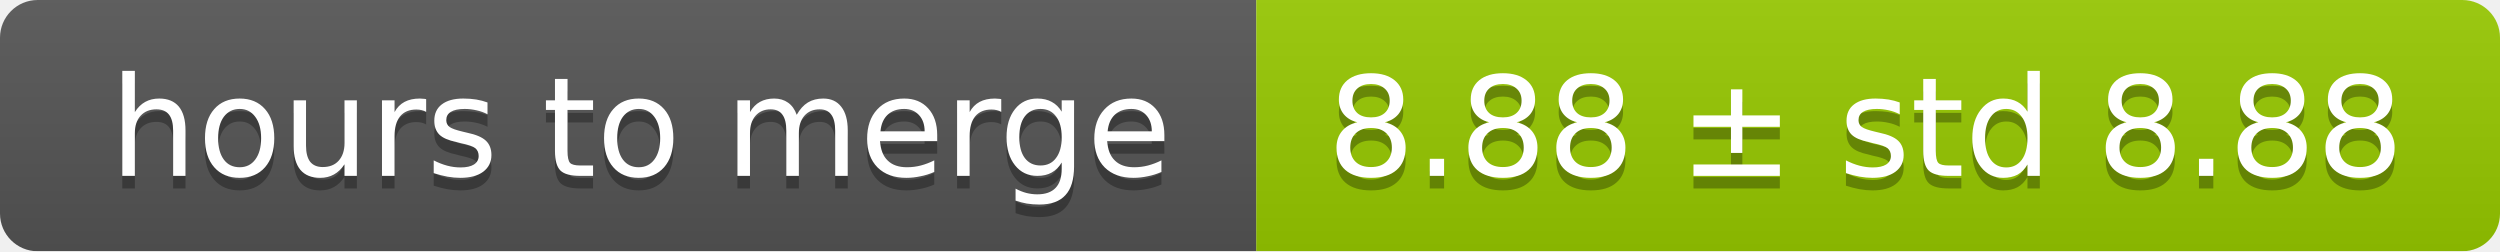
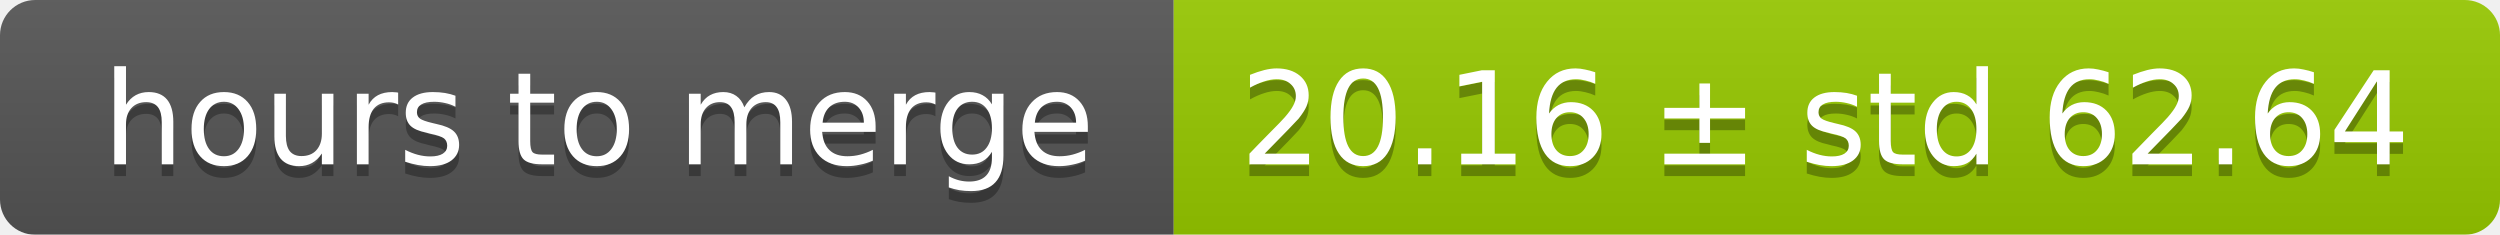
- <svg xmlns="http://www.w3.org/2000/svg" width="199" height="20">
+ <svg xmlns="http://www.w3.org/2000/svg" width="213" height="20">
  <linearGradient id="smooth" x2="0" y2="100%">
    <stop offset="0" stop-color="#bbb" stop-opacity=".1" />
    <stop offset="1" stop-opacity=".1" />
  </linearGradient>
  <mask id="round">
-     <rect width="199" height="20" rx="3" fill="#fff" />
+     <rect width="213" height="20" rx="3" fill="#fff" />
  </mask>
  <g mask="url(#round)">
    <rect width="100" height="20" fill="#555" />
-     <rect x="100" width="99" height="20" fill="#97ca00" />
-     <rect width="199" height="20" fill="url(#smooth)" />
+     <rect x="100" width="113" height="20" fill="#97ca00" />
+     <rect width="213" height="20" fill="url(#smooth)" />
  </g>
  <g fill="#fff" text-anchor="middle" font-family="DejaVu Sans,Verdana,Geneva,sans-serif" font-size="11">
    <text x="51" y="15" fill="#010101" fill-opacity=".3">hours to merge</text>
    <text x="51" y="14">hours to merge</text>
-     <text x="148.5" y="15" fill="#010101" fill-opacity=".3">8.88 ± std 8.88</text>
-     <text x="148.5" y="14">8.88 ± std 8.88</text>
+     <text x="155.5" y="15" fill="#010101" fill-opacity=".3">20.16 ± std 62.64</text>
+     <text x="155.5" y="14">20.16 ± std 62.64</text>
  </g>
</svg>
